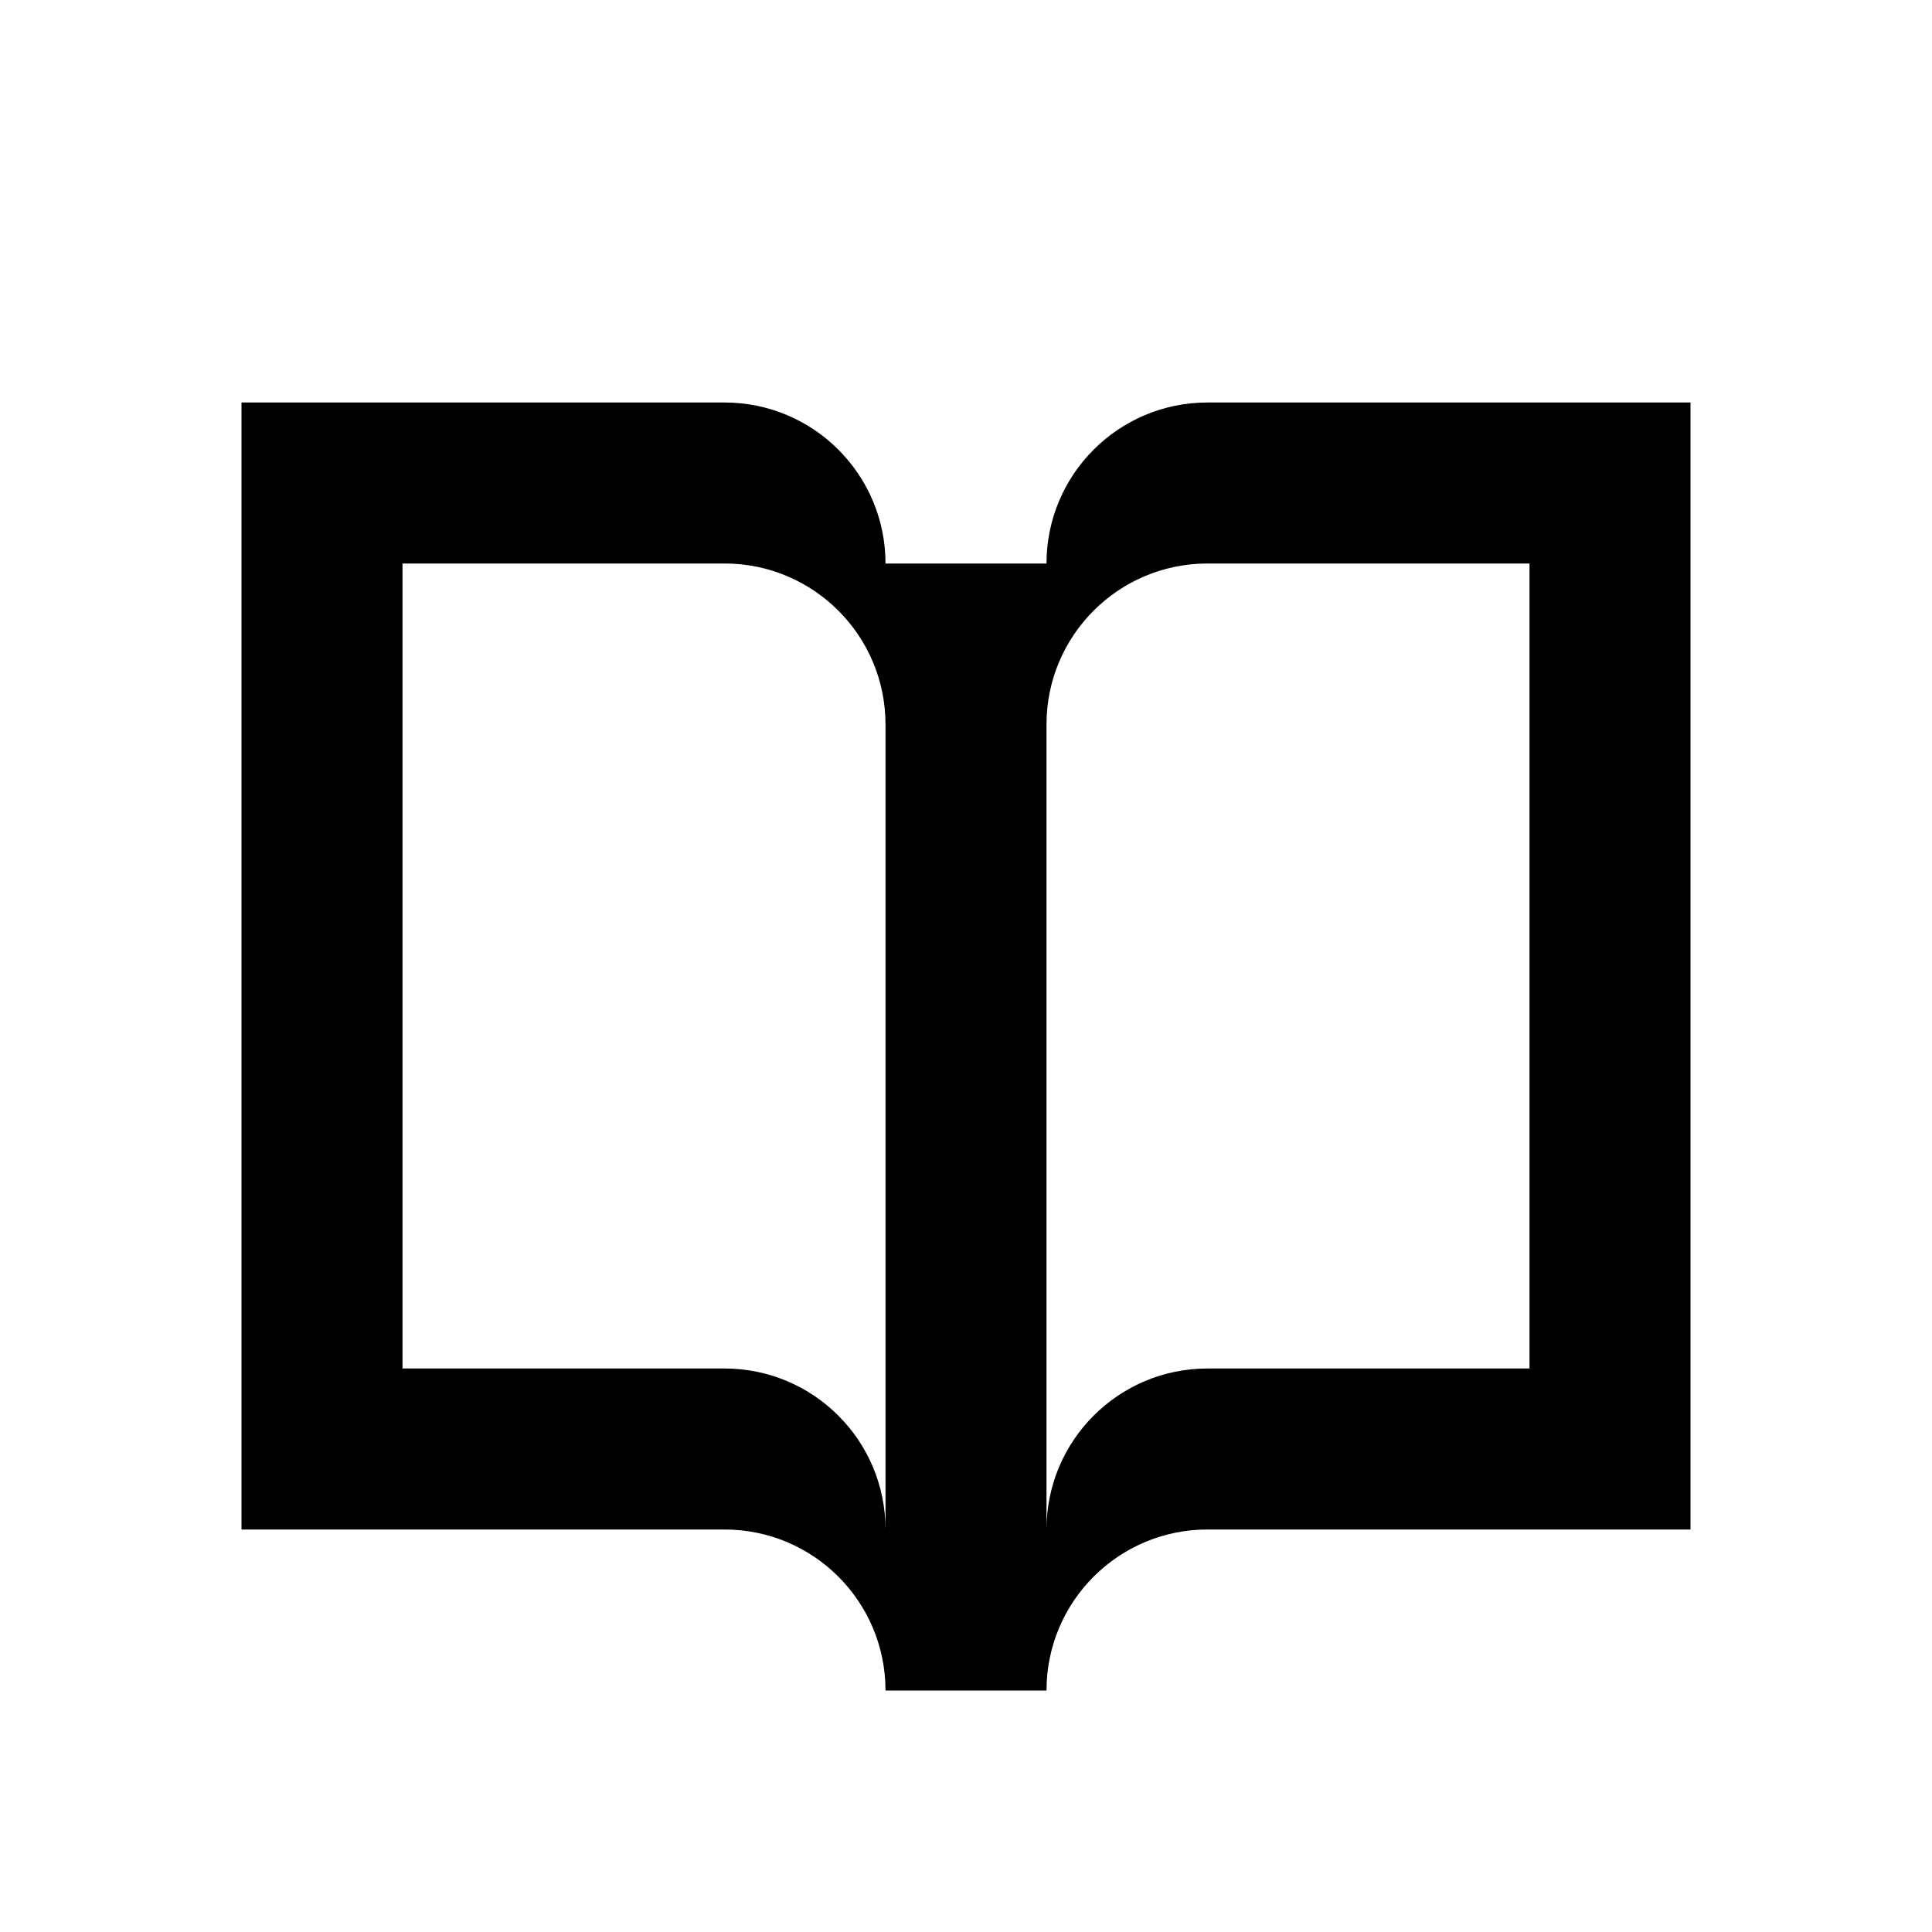
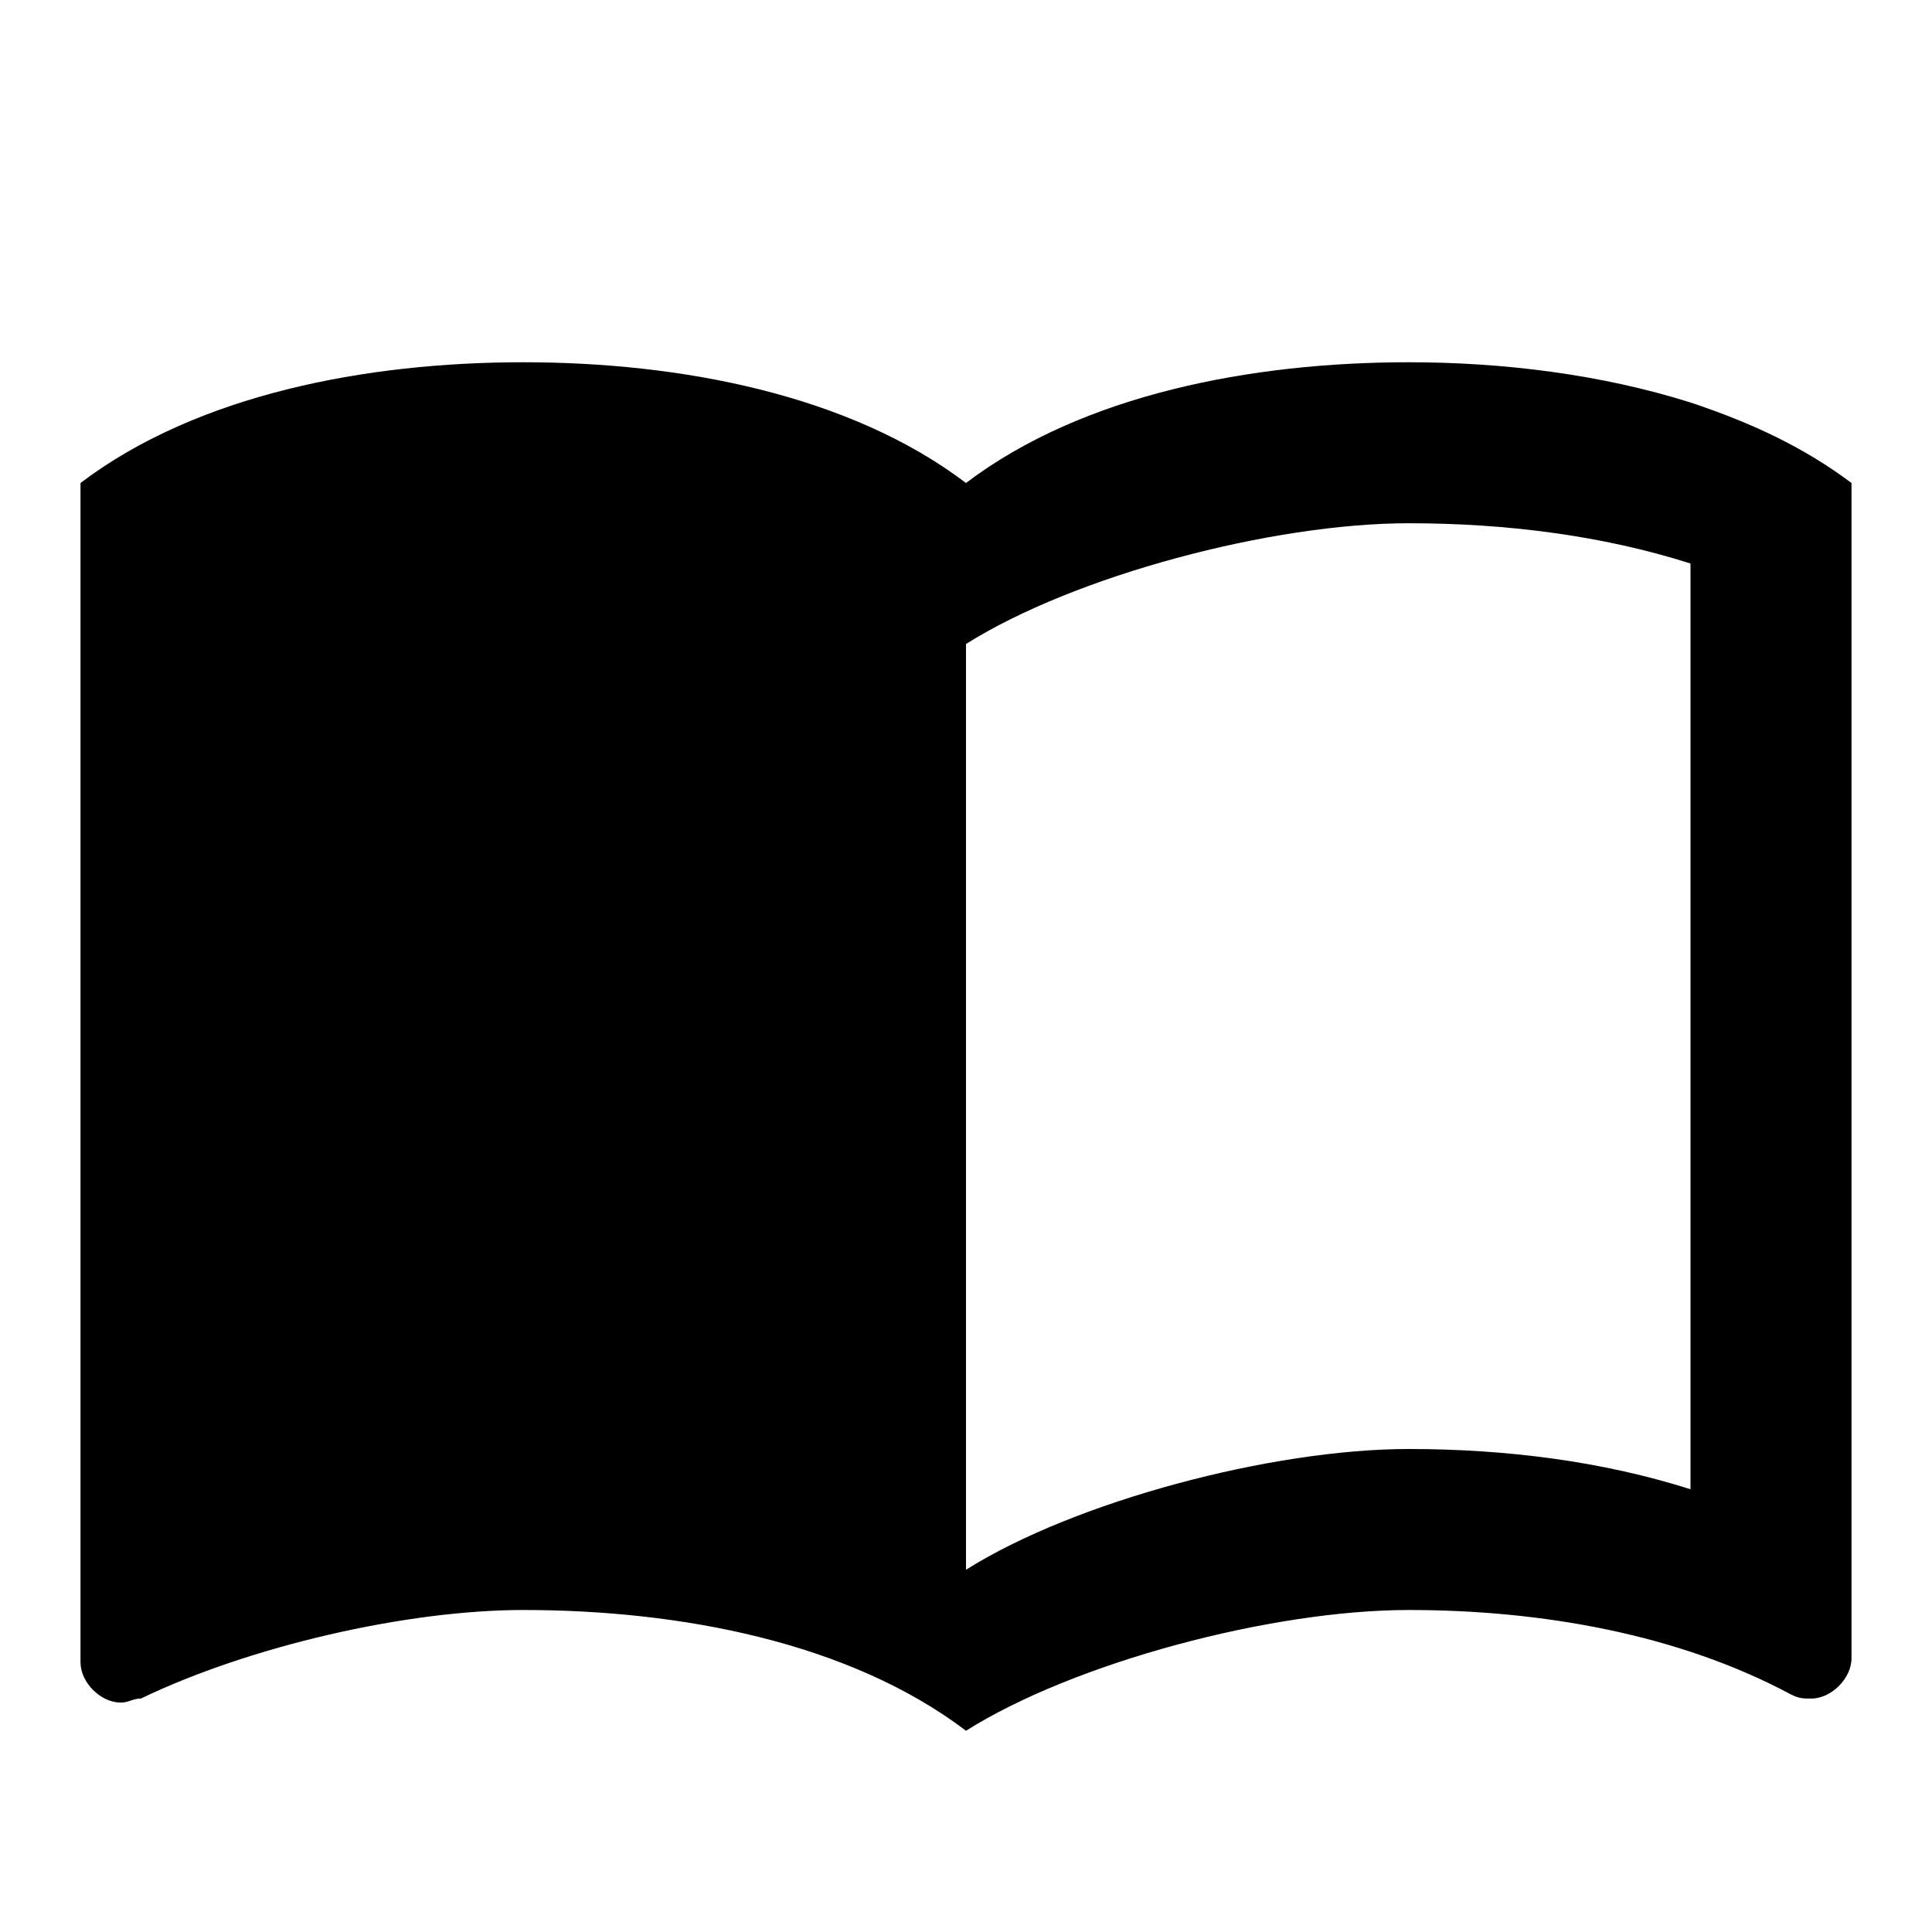
<svg xmlns="http://www.w3.org/2000/svg" version="1.1" baseProfile="full" width="24" height="24" viewBox="0 0 24.00 24.00" enable-background="new 0 0 24.00 24.00" xml:space="preserve">
-   <path fill="#000000" fill-opacity="1" stroke-width="0.2" stroke-linejoin="round" d="M 11,19L 11,9C 11,7.895 10.105,7 9,7L 5,7L 5,17L 9,17C 10.105,17 11,17.895 11,19 Z M 13,9L 13,19C 13,17.895 13.895,17 15,17L 19,17L 19,7L 15,7C 13.895,7 13,7.895 13,9 Z M 21,19L 15,19C 13.895,19 13,19.895 13,21L 11,21C 11,19.895 10.105,19 9,19L 3,19L 3,5L 9,5C 10.105,5 11,5.895 11,7L 13,7C 13,5.895 13.895,5 15,5L 21,5L 21,19 Z " />
+   <path fill="#000000" fill-opacity="1" stroke-width="1.333" stroke-linejoin="miter" d="M 21,5C 19.89,4.65 18.67,4.5 17.5,4.5C 15.55,4.5 13.45,4.9 12,6C 10.55,4.9 8.45,4.5 6.5,4.5C 4.55,4.5 2.45,4.9 1,6L 1,20.65C 1,20.9 1.25,21.15 1.5,21.15C 1.6,21.15 1.65,21.1 1.75,21.1C 3.1,20.45 5.05,20 6.5,20C 8.45,20 10.55,20.4 12,21.5C 13.35,20.65 15.8,20 17.5,20C 19.15,20 20.85,20.3 22.25,21.05C 22.35,21.1 22.4,21.1 22.5,21.1C 22.75,21.1 23,20.85 23,20.6L 23,6C 22.4,5.55 21.75,5.25 21,5 Z M 21,18.5C 19.9,18.15 18.7,18 17.5,18C 15.8,18 13.35,18.65 12,19.5L 12,8C 13.35,7.15 15.8,6.5 17.5,6.5C 18.7,6.5 19.9,6.65 21,7L 21,18.5 Z " />
</svg>
